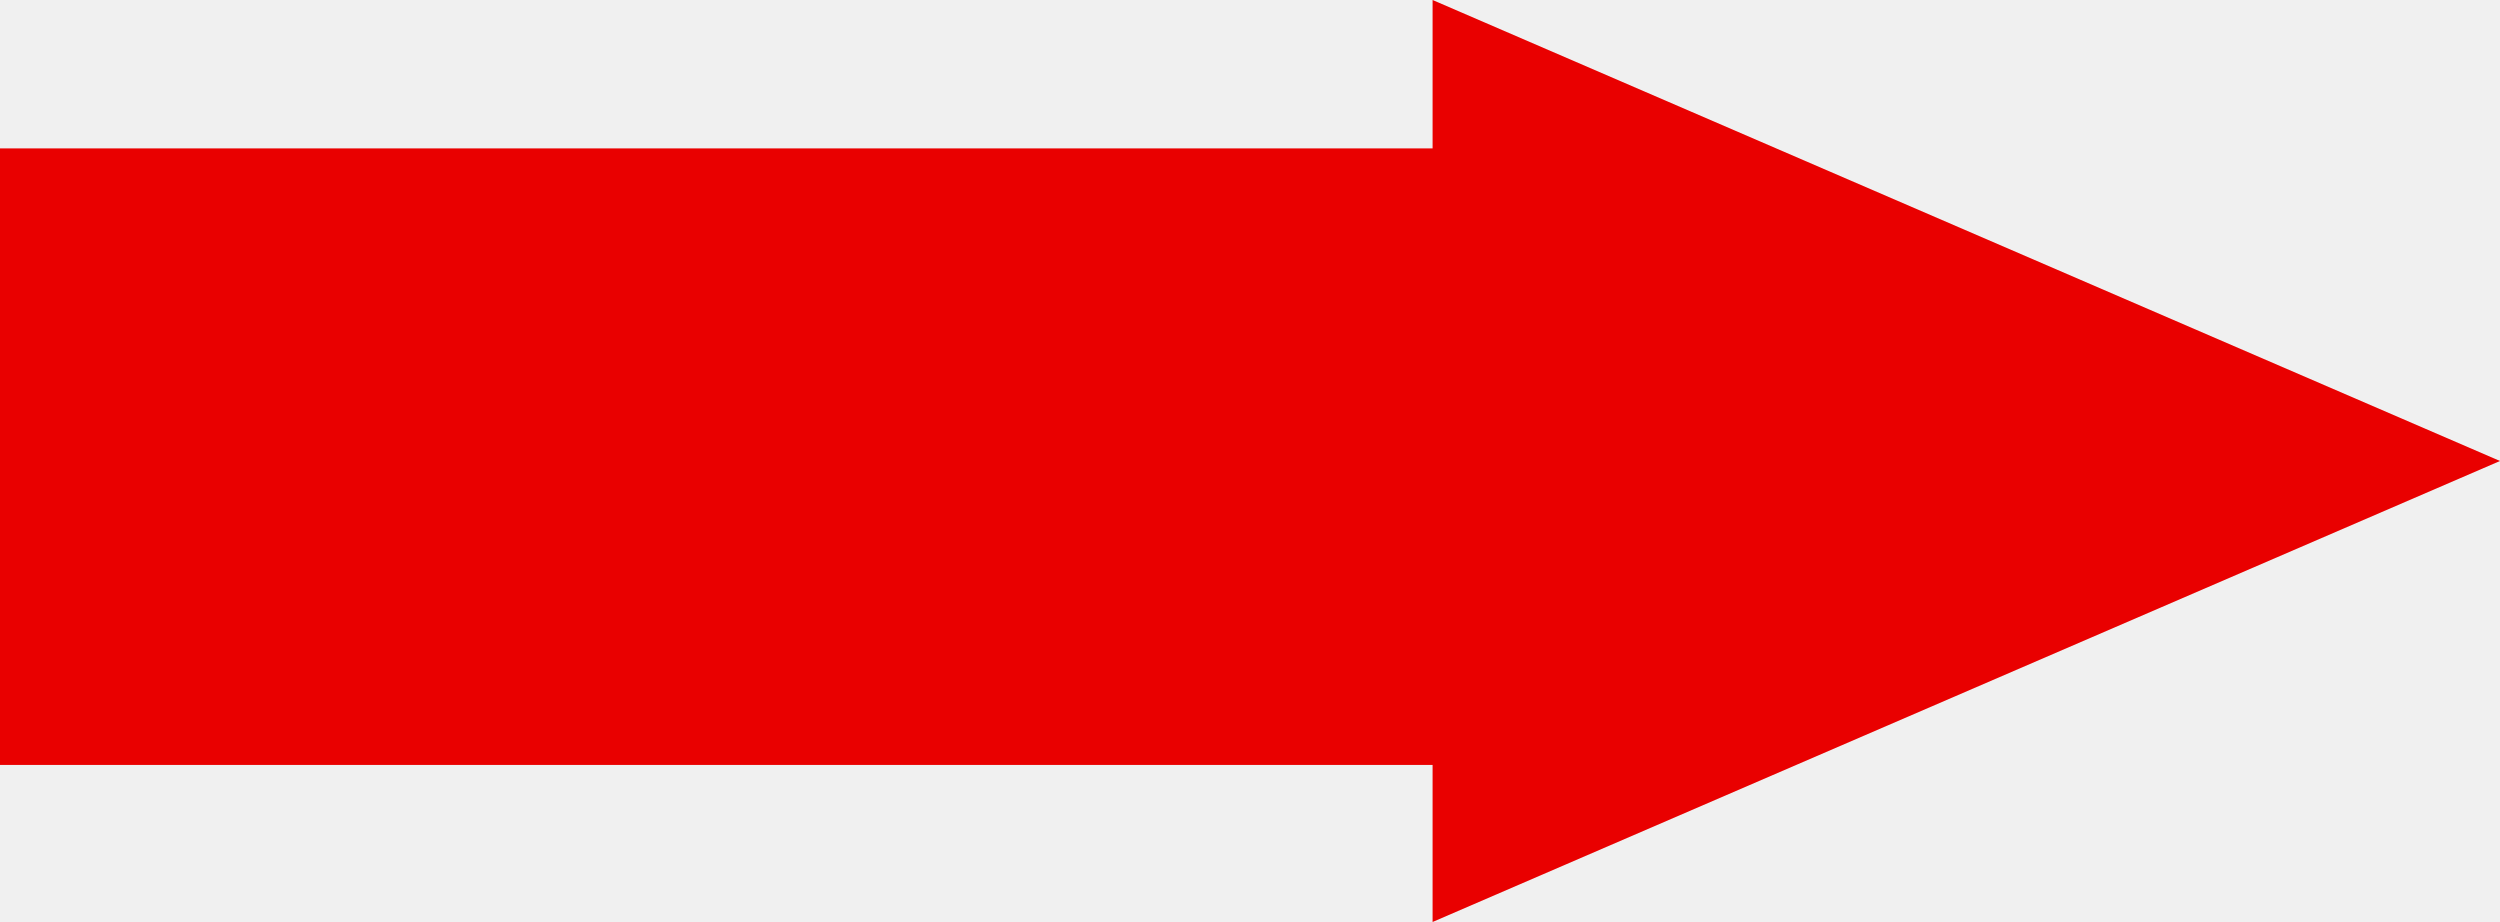
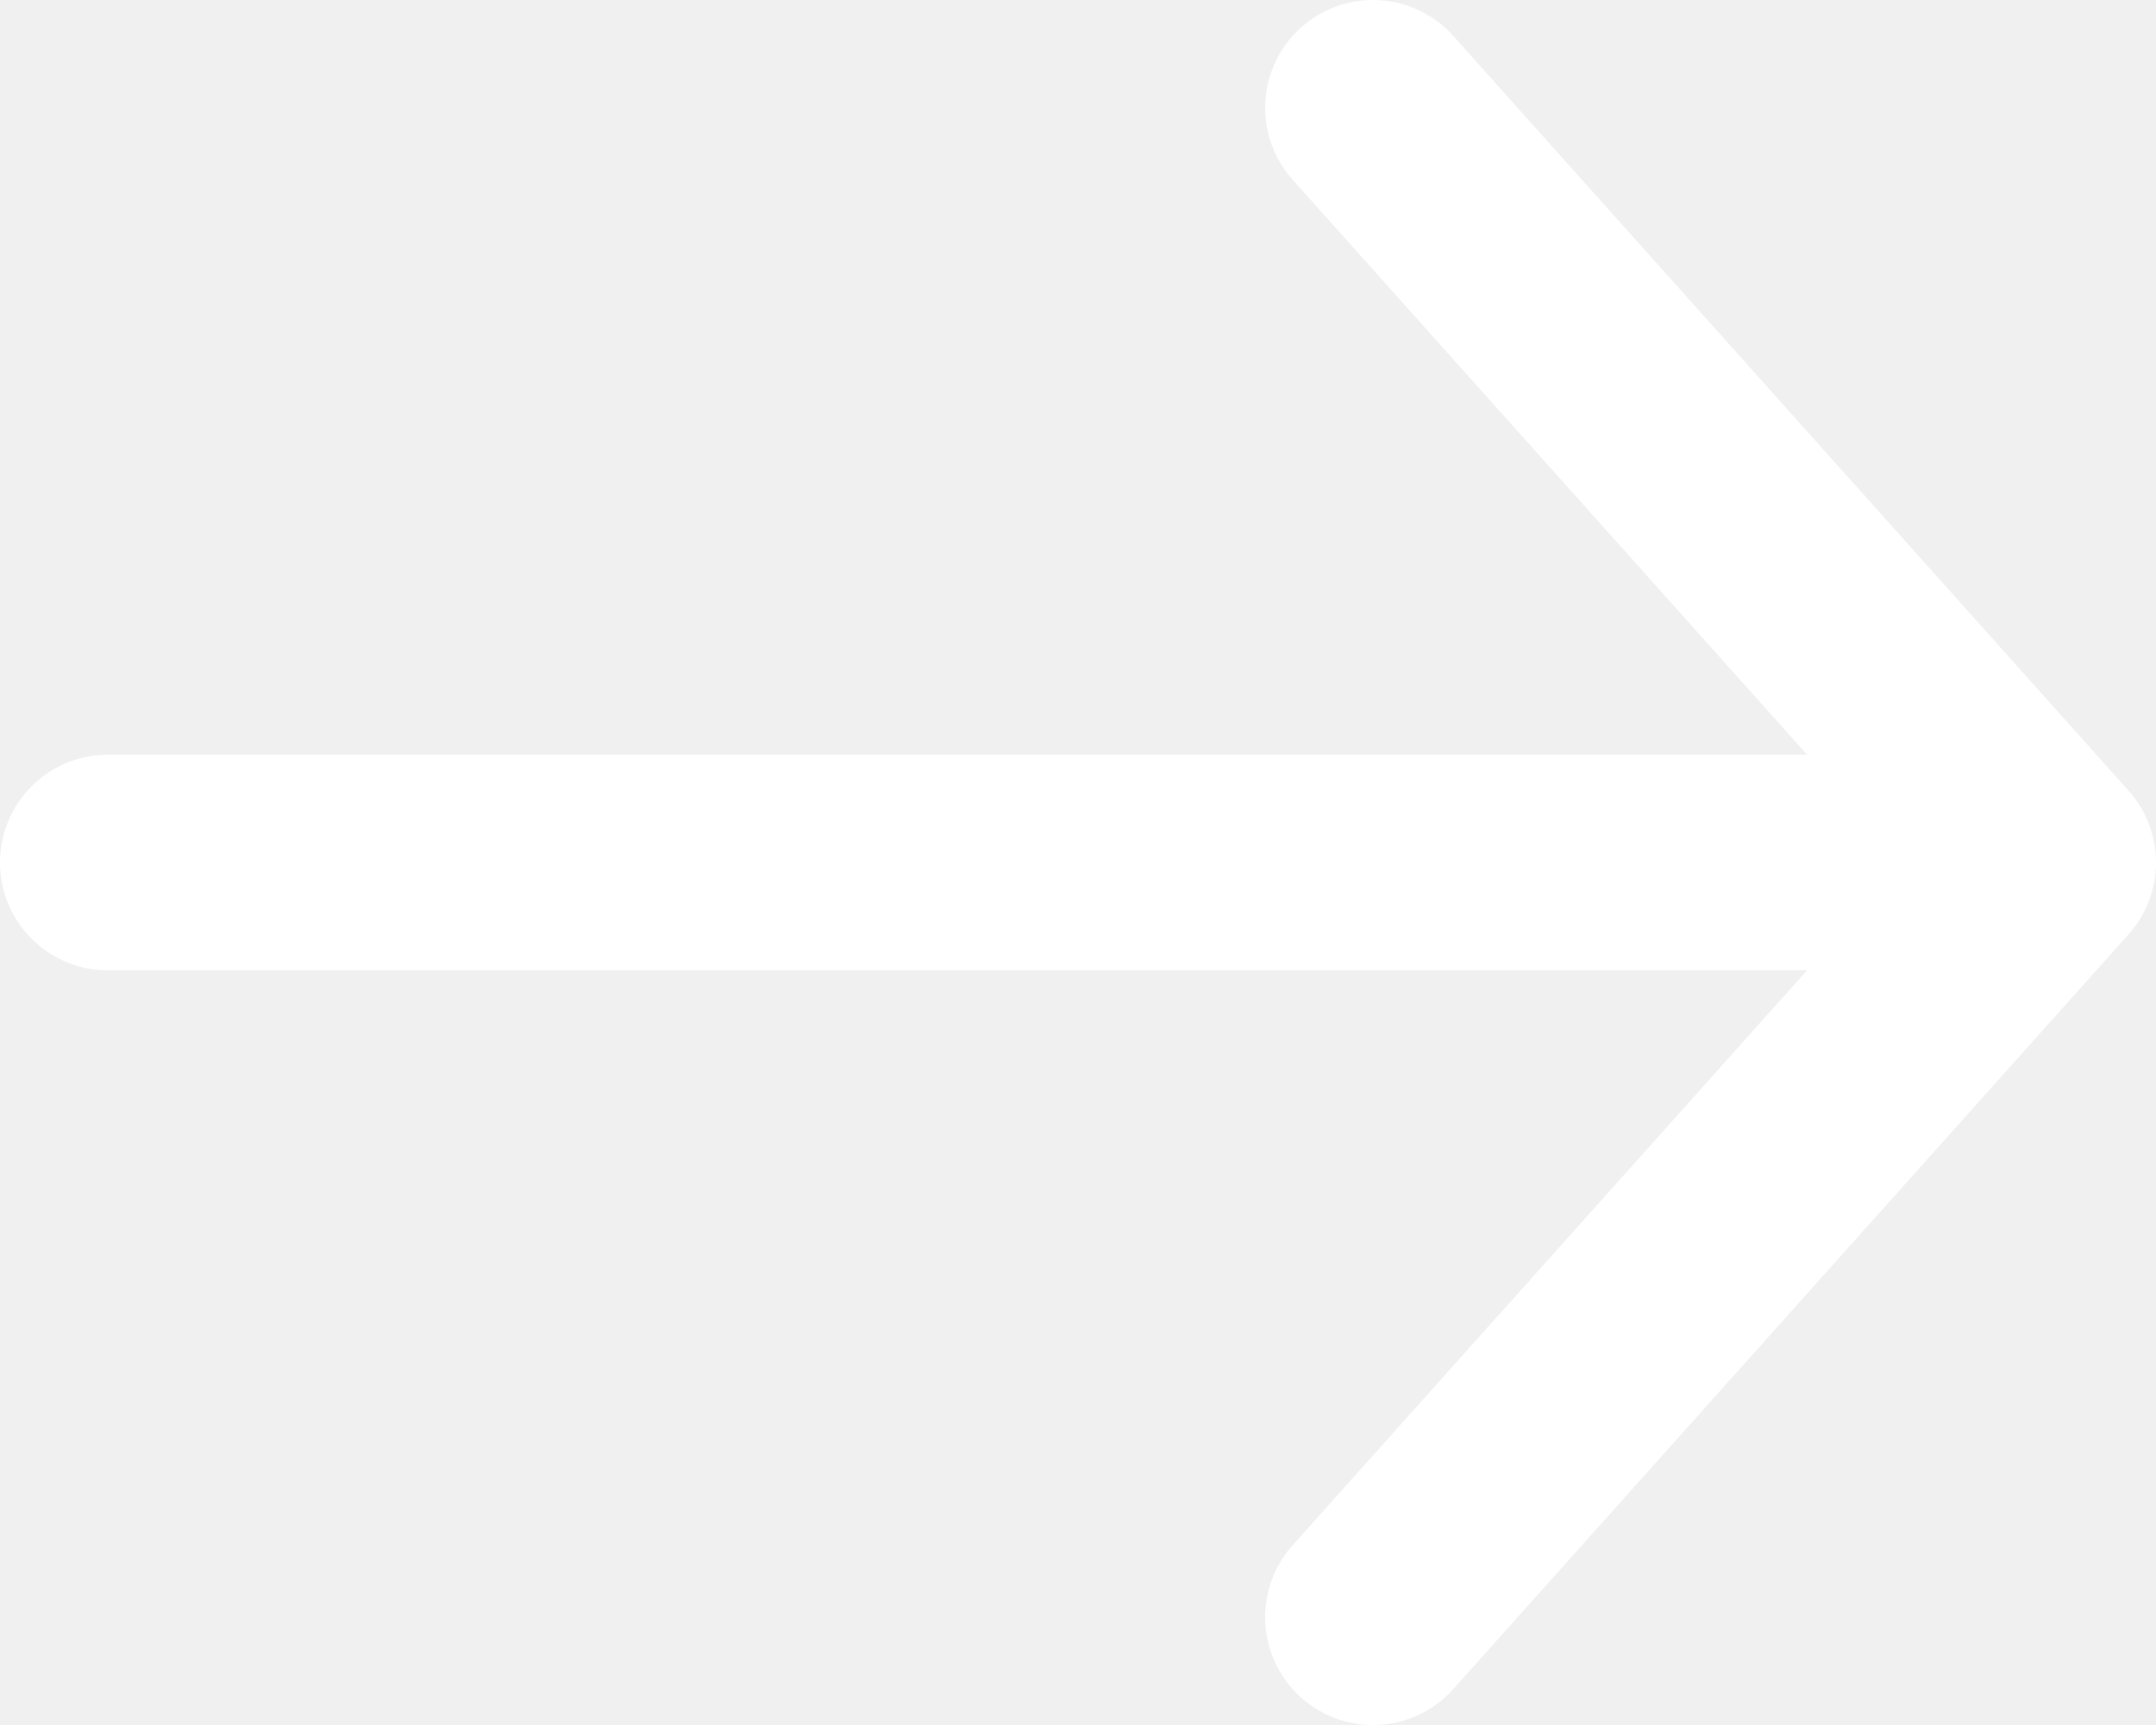
- <svg xmlns="http://www.w3.org/2000/svg" width="141" height="52" viewBox="0 0 141 52" fill="none">
-   <path d="M141 26L80.798 52V43.143H0V8.371H80.798V0L141 26Z" fill="#E90000" />
+ <svg xmlns="http://www.w3.org/2000/svg" width="20" height="16" viewBox="0 0 20 16" fill="none">
+   <path d="M12.736 15L19 8M19 8L12.736 1M19 8L1 8" stroke="white" stroke-width="2" stroke-linecap="round" stroke-linejoin="round" />
</svg>
